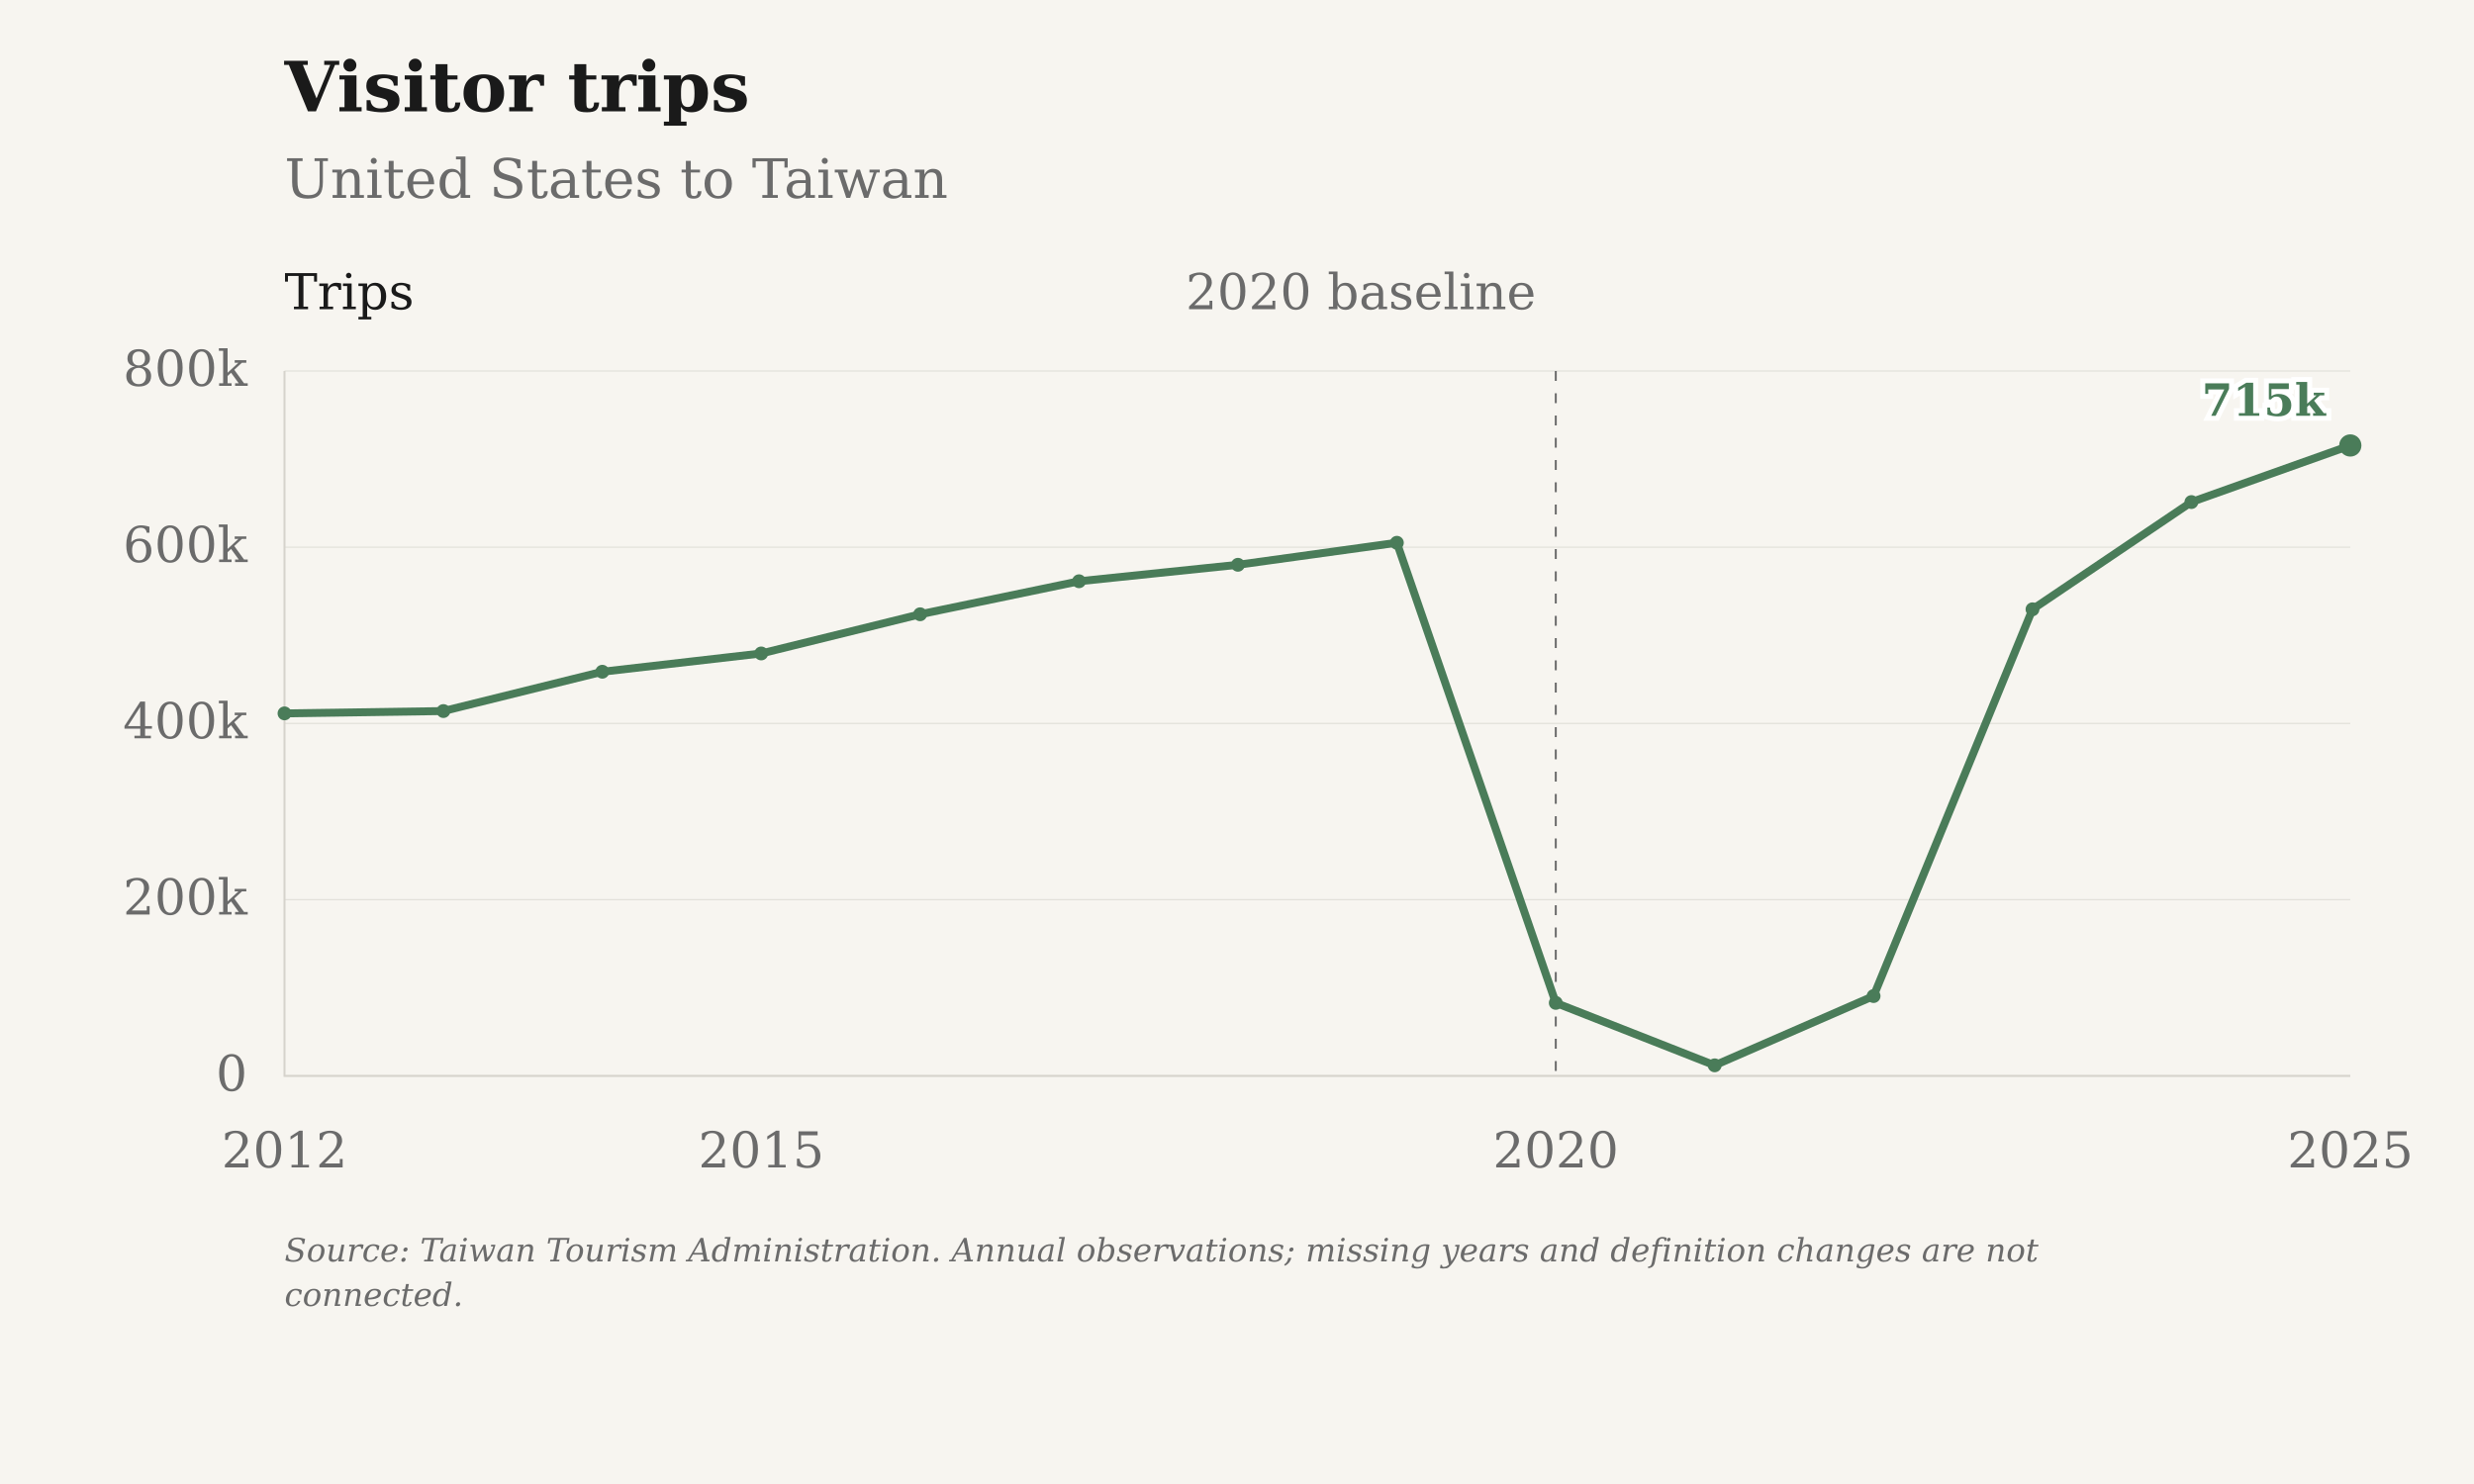
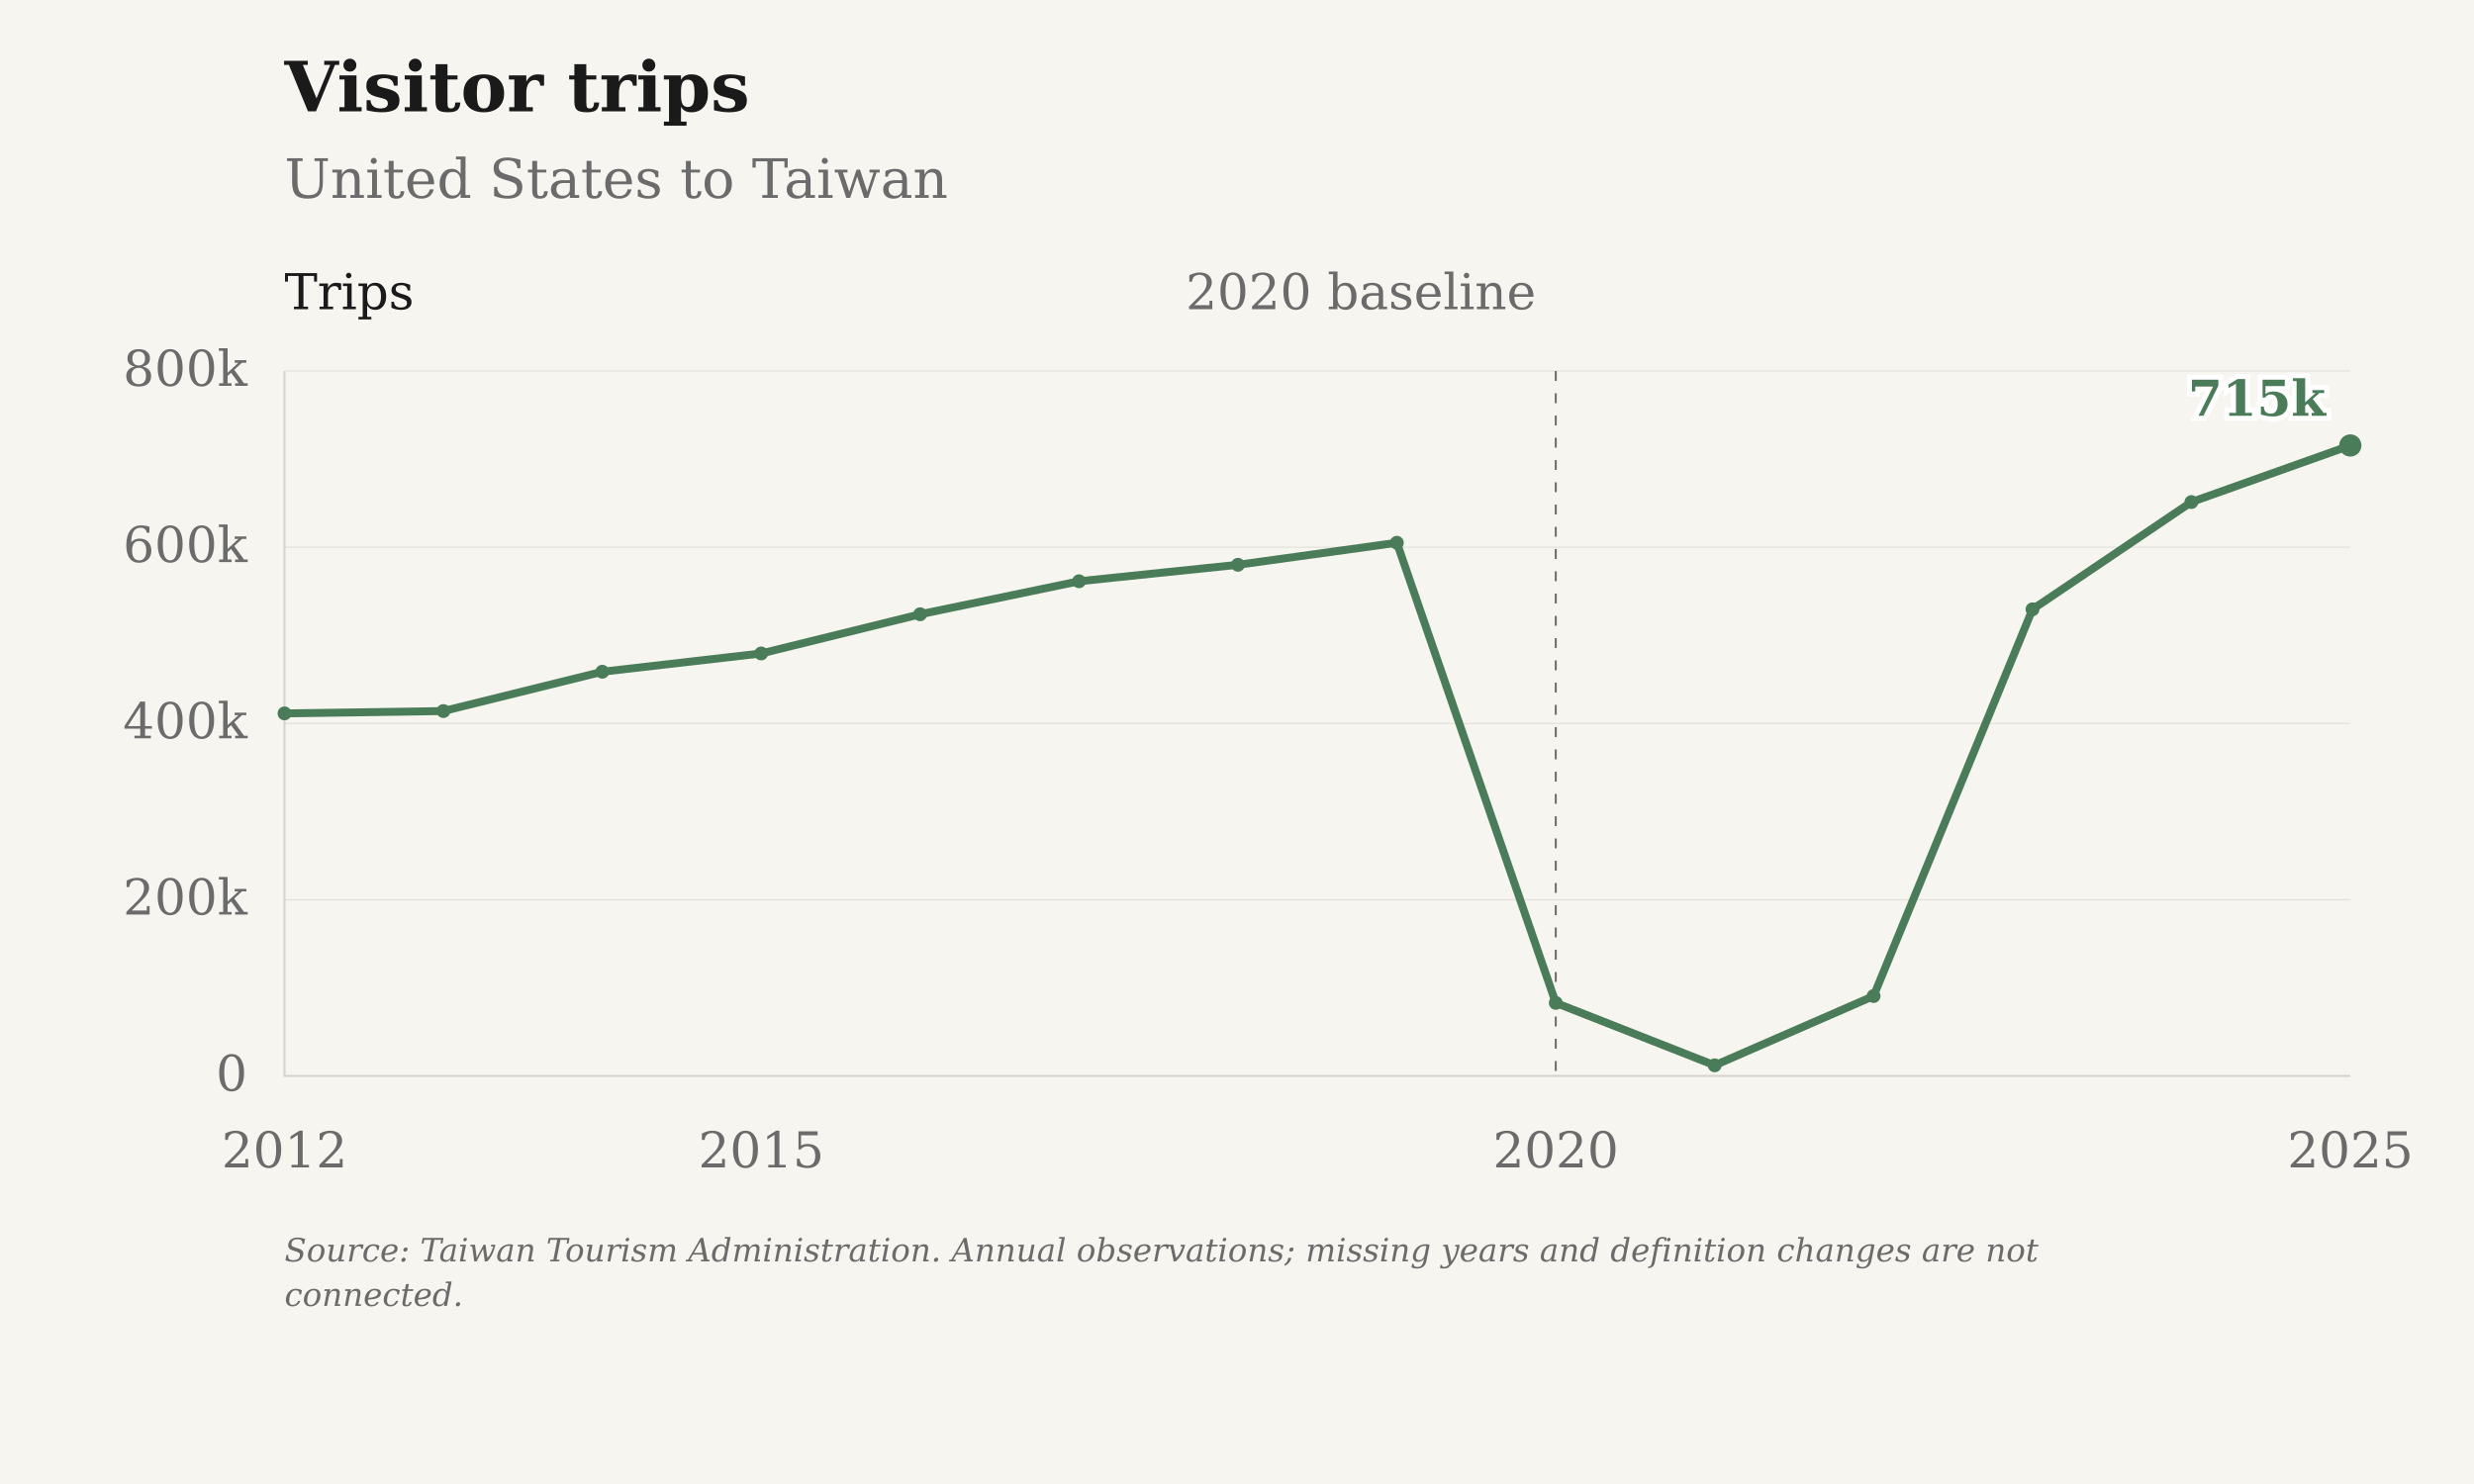
<svg xmlns="http://www.w3.org/2000/svg" viewBox="0 0 1000 600" role="img" aria-label="Visitor trips: United States to Taiwan">
  <rect class="chart-background" width="1000" height="600" fill="#F7F5F0" />
  <g font-family="DejaVu Serif, Georgia, 'Times New Roman', serif" font-size="20" fill="#6B6B6B">
    <text x="115" y="45" font-size="28" font-weight="bold" fill="#1A1A1A">Visitor trips</text>
    <text x="115" y="80" font-size="22">United States to Taiwan</text>
    <path d="M115 435.00H950" stroke="#D6D3CC" stroke-opacity="0.6" stroke-width="0.5" />
    <text x="100" y="441.00" text-anchor="end">0</text>
    <path d="M115 363.75H950" stroke="#D6D3CC" stroke-opacity="0.6" stroke-width="0.5" />
    <text x="100" y="369.75" text-anchor="end">200k</text>
    <path d="M115 292.50H950" stroke="#D6D3CC" stroke-opacity="0.6" stroke-width="0.5" />
    <text x="100" y="298.50" text-anchor="end">400k</text>
    <path d="M115 221.25H950" stroke="#D6D3CC" stroke-opacity="0.6" stroke-width="0.5" />
    <text x="100" y="227.25" text-anchor="end">600k</text>
    <path d="M115 150.00H950" stroke="#D6D3CC" stroke-opacity="0.6" stroke-width="0.5" />
    <text x="100" y="156.00" text-anchor="end">800k</text>
    <text x="115.00" y="472" text-anchor="middle">2012</text>
    <text x="307.69" y="472" text-anchor="middle">2015</text>
    <text x="628.85" y="472" text-anchor="middle">2020</text>
    <text x="950.00" y="472" text-anchor="middle">2025</text>
    <path d="M115 150V435H950" stroke="#D6D3CC" stroke-width="0.8" fill="none" />
    <path d="M628.85 150V435" stroke="#6B6B6B" stroke-width="0.8" stroke-dasharray="4 5" />
    <text x="620.85" y="125" text-anchor="end">2020 baseline</text>
    <text x="115" y="125" fill="#1A1A1A">Trips</text>
    <path class="data-line" d="M115.00,288.43 L179.23,287.49 L243.46,271.59 L307.69,264.20 L371.92,248.36 L436.15,235.01 L500.38,228.35 L564.62,219.45 L628.85,405.48 L693.08,430.73 L757.31,402.72 L821.54,246.35 L885.77,202.99 L950.00,180.11" fill="none" stroke="#4A7C59" stroke-width="3.2" stroke-linejoin="round" />
    <circle cx="115.00" cy="288.43" r="2.8" fill="#4A7C59" />
    <circle cx="179.23" cy="287.49" r="2.8" fill="#4A7C59" />
    <circle cx="243.46" cy="271.59" r="2.8" fill="#4A7C59" />
    <circle cx="307.69" cy="264.20" r="2.8" fill="#4A7C59" />
    <circle cx="371.92" cy="248.36" r="2.8" fill="#4A7C59" />
    <circle cx="436.15" cy="235.01" r="2.8" fill="#4A7C59" />
    <circle cx="500.38" cy="228.35" r="2.8" fill="#4A7C59" />
    <circle cx="564.62" cy="219.45" r="2.8" fill="#4A7C59" />
    <circle cx="628.85" cy="405.48" r="2.8" fill="#4A7C59" />
    <circle cx="693.08" cy="430.73" r="2.8" fill="#4A7C59" />
    <circle cx="757.31" cy="402.72" r="2.8" fill="#4A7C59" />
    <circle cx="821.54" cy="246.35" r="2.8" fill="#4A7C59" />
    <circle cx="885.77" cy="202.99" r="2.8" fill="#4A7C59" />
    <circle cx="950.00" cy="180.11" r="4.5" fill="#4A7C59" />
-     <text class="end-label" x="940.00" y="168.11" text-anchor="end" font-size="18" font-weight="bold" fill="#4A7C59" stroke="#FFFFFF" stroke-width="4" paint-order="stroke">715k</text>
+     <text class="end-label" x="940.00" y="168.11" text-anchor="end" font-size="20" font-weight="bold" fill="#4A7C59" stroke="#FFFFFF" stroke-width="4" paint-order="stroke">715k</text>
    <text class="figure-source" x="115" y="510" font-size="13" font-style="italic">Source: Taiwan Tourism Administration. Annual observations; missing years and definition changes are not</text>
    <text class="figure-source" x="115" y="528" font-size="13" font-style="italic">connected.</text>
  </g>
</svg>
